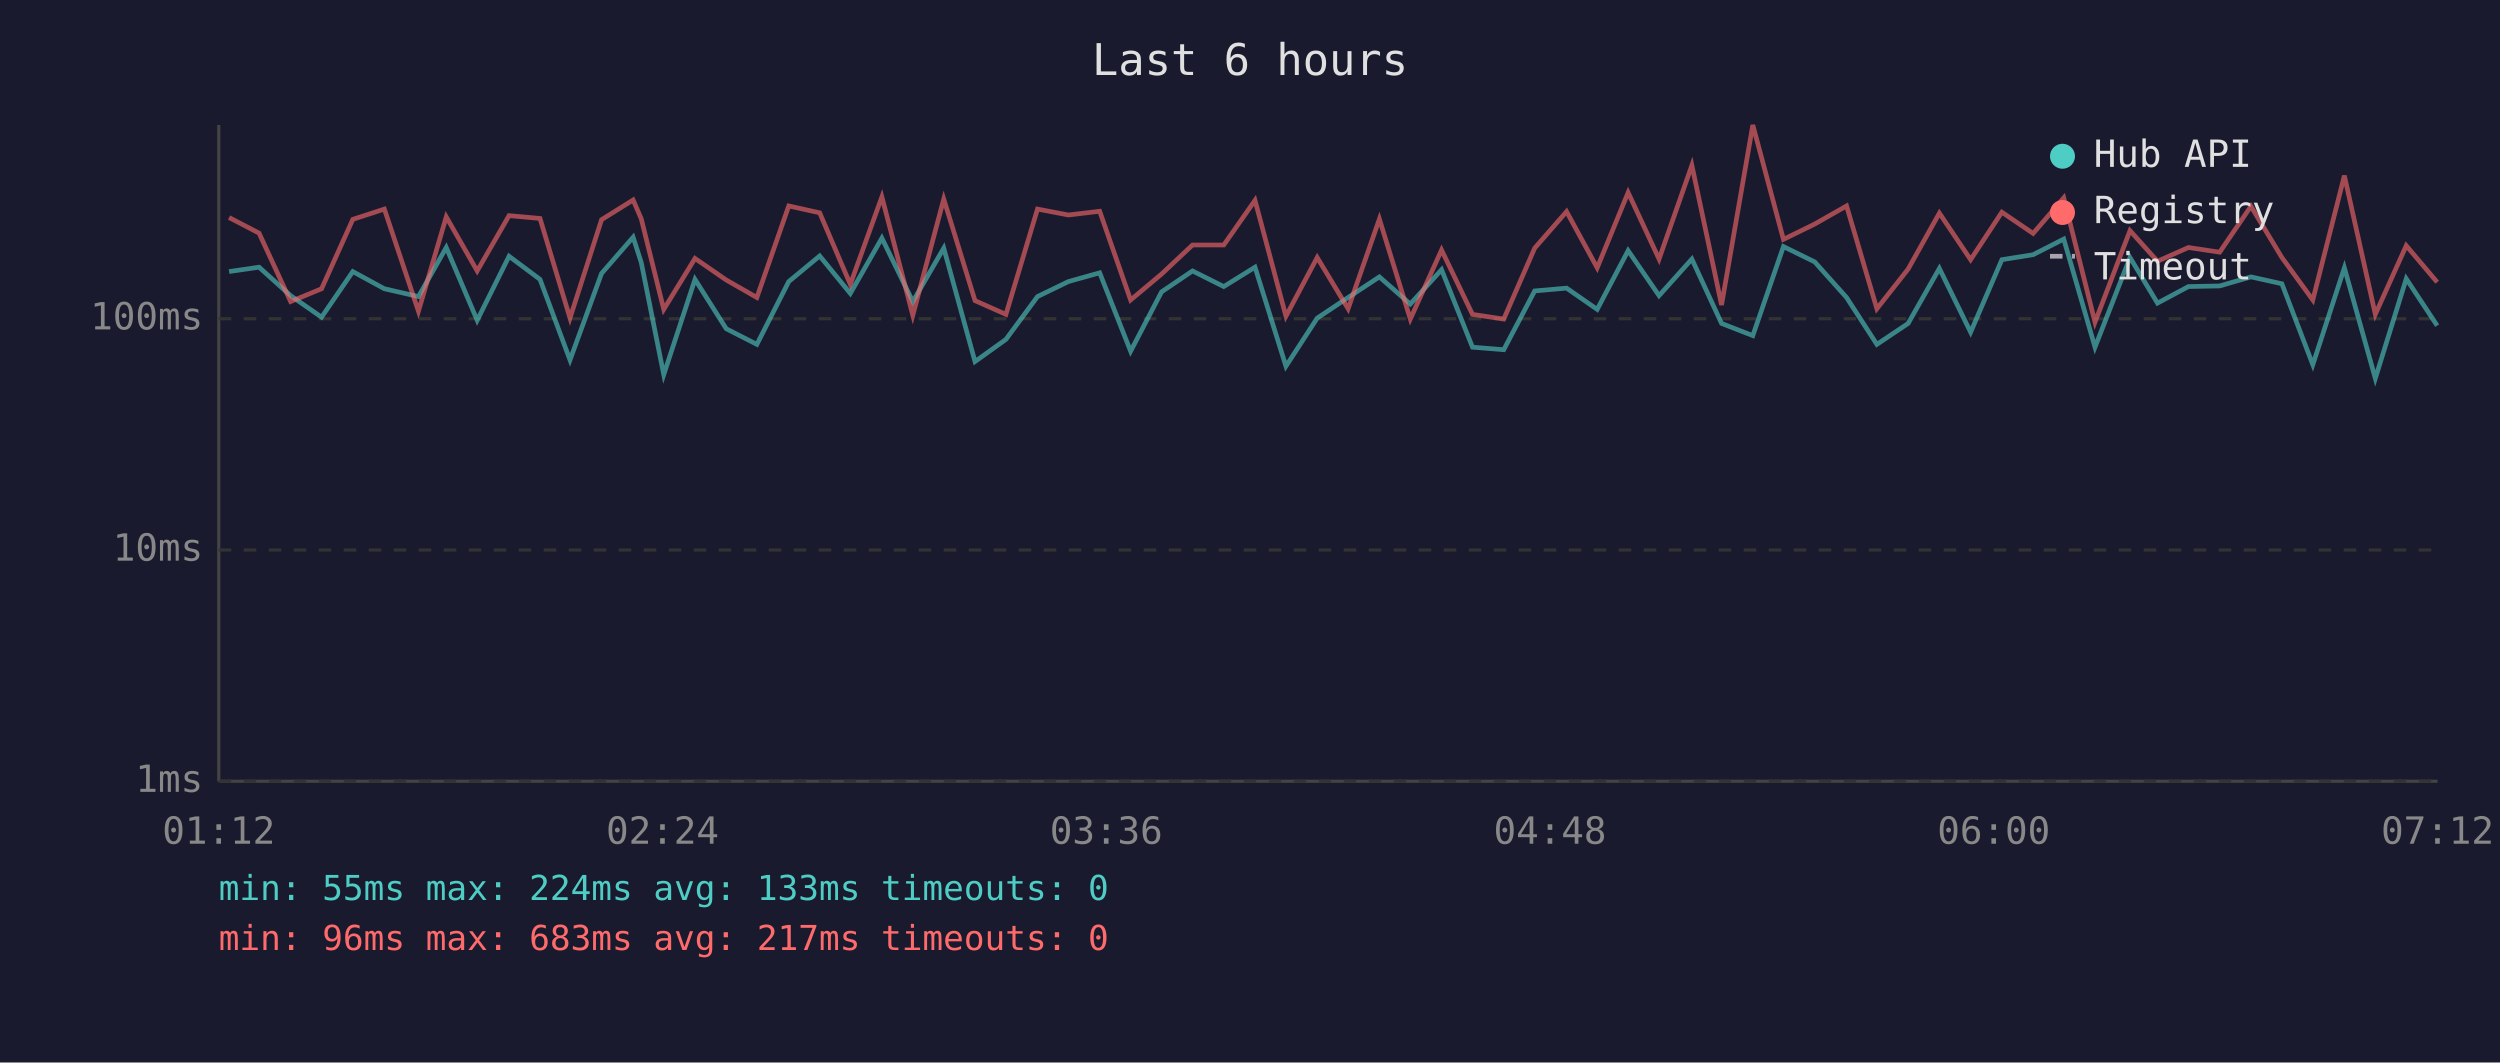
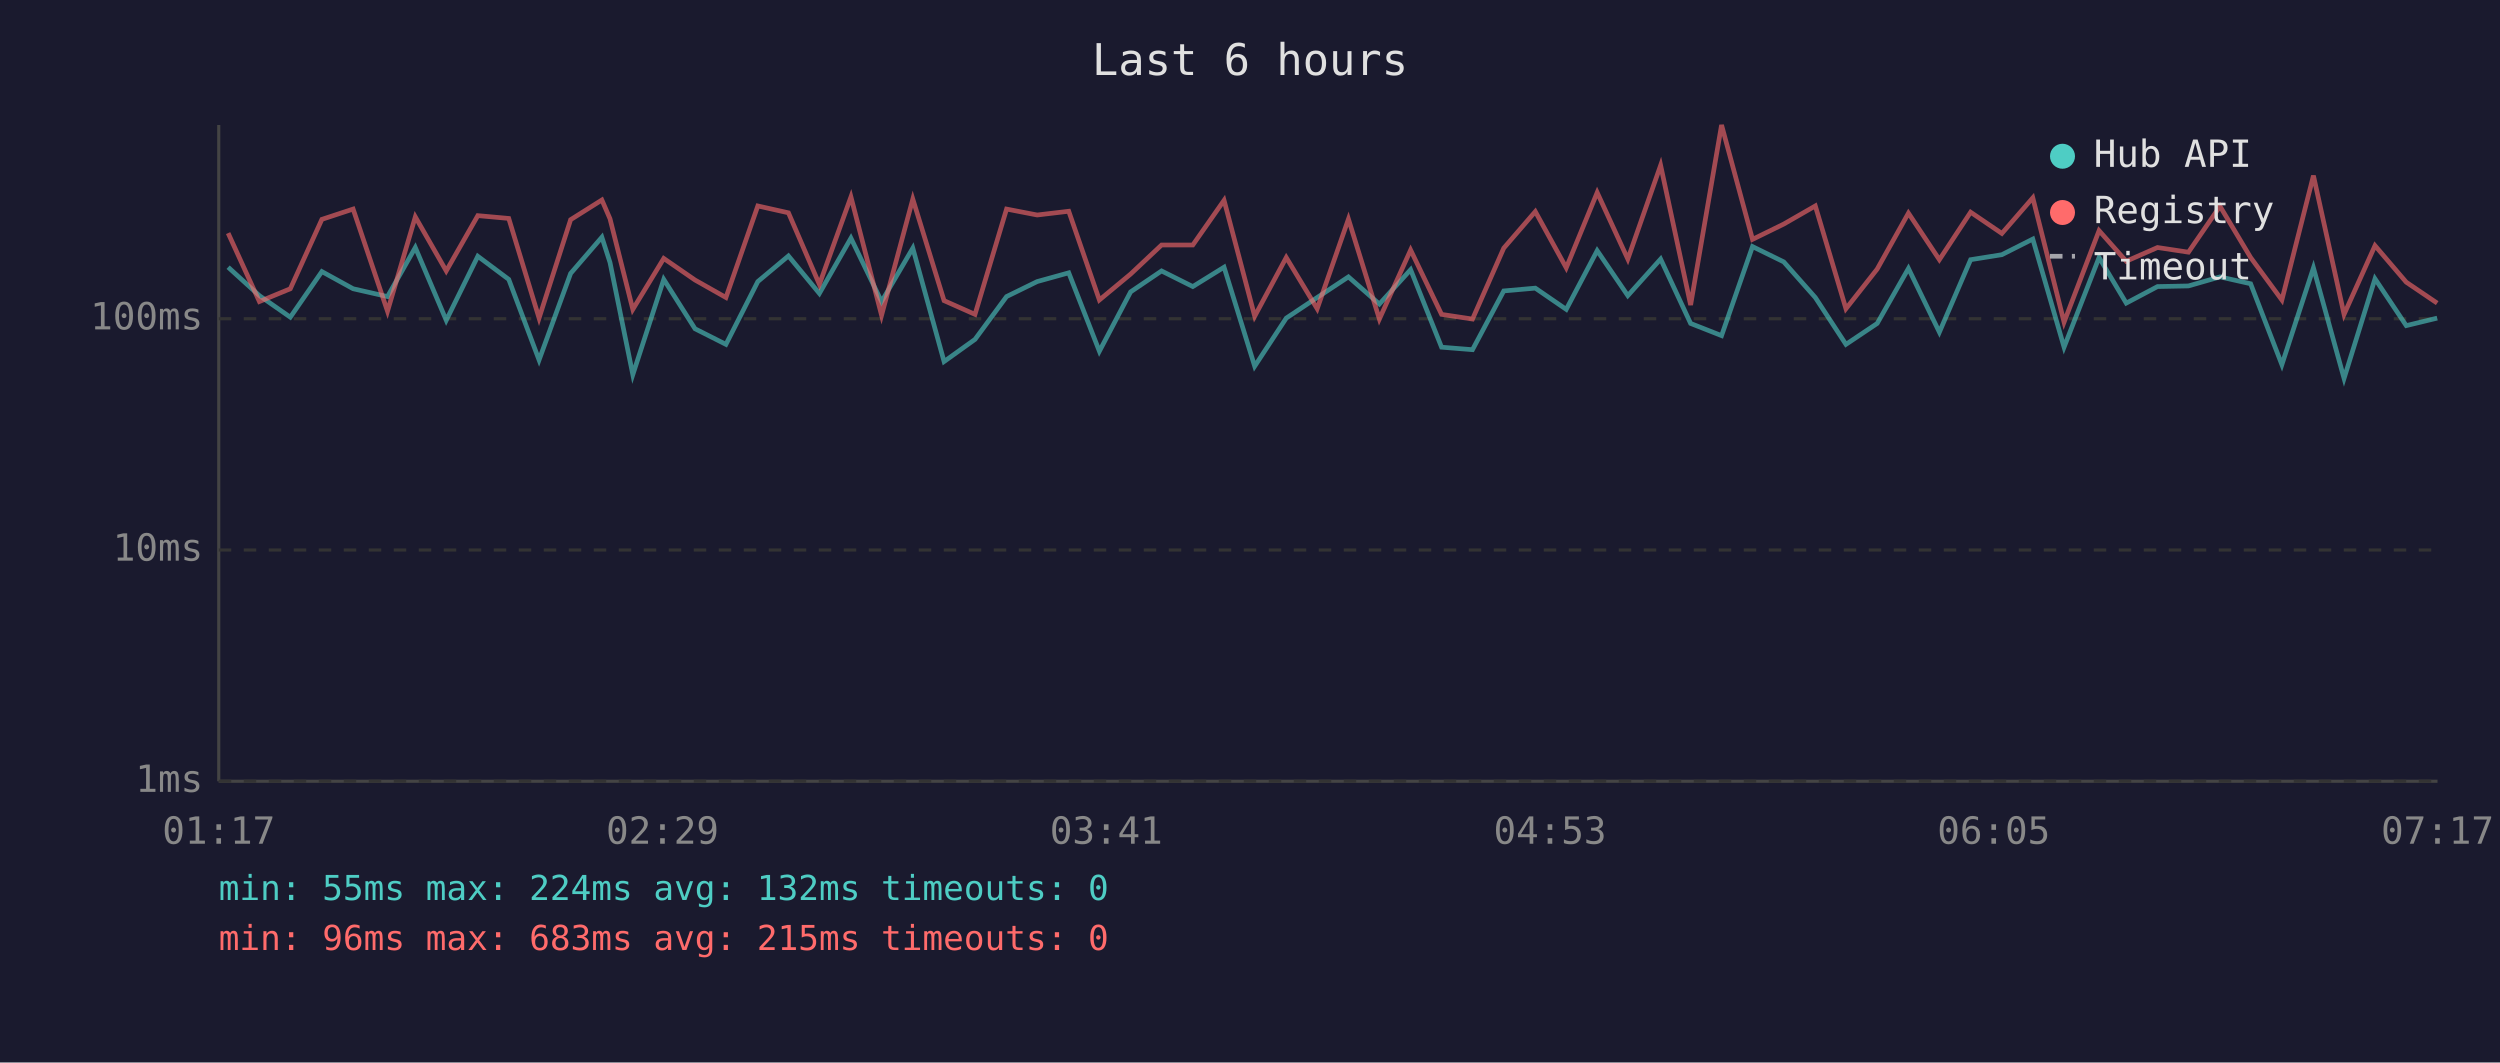
<svg xmlns="http://www.w3.org/2000/svg" viewBox="0 0 800 340" font-family="monospace" font-size="12">
  <rect width="800" height="340" fill="#1a1a2e" />
  <text x="400" y="24" fill="#e0e0e0" font-size="14" text-anchor="middle">Last 6 hours</text>
  <line x1="70" y1="40" x2="70" y2="250" stroke="#444" stroke-width="1" />
  <line x1="70" y1="250" x2="780" y2="250" stroke="#444" stroke-width="1" />
  <line x1="70" y1="250" x2="780" y2="250" stroke="#333" stroke-width="1" stroke-dasharray="4" />
  <text x="65" y="250" fill="#888" text-anchor="end" dominant-baseline="middle">1ms</text>
  <line x1="70" y1="176" x2="780" y2="176" stroke="#333" stroke-width="1" stroke-dasharray="4" />
  <text x="65" y="176" fill="#888" text-anchor="end" dominant-baseline="middle">10ms</text>
  <line x1="70" y1="102" x2="780" y2="102" stroke="#333" stroke-width="1" stroke-dasharray="4" />
  <text x="65" y="102" fill="#888" text-anchor="end" dominant-baseline="middle">100ms</text>
-   <text x="70" y="270" fill="#888" text-anchor="middle">01:12</text>
-   <text x="212" y="270" fill="#888" text-anchor="middle">02:24</text>
-   <text x="354" y="270" fill="#888" text-anchor="middle">03:36</text>
-   <text x="496" y="270" fill="#888" text-anchor="middle">04:48</text>
-   <text x="638" y="270" fill="#888" text-anchor="middle">06:00</text>
-   <text x="780" y="270" fill="#888" text-anchor="middle">07:12</text>
-   <polyline points="73.3,86.9 82.9,85.5 93.0,94.6 102.9,101.5 112.9,86.9 123.0,92.4 133.9,94.9 142.8,79.2 152.7,102.5 162.9,82.0 172.8,89.4 182.4,115.2 192.5,87.5 202.6,75.9 205.2,84.0 212.4,119.9 222.4,89.4 232.4,105.2 242.2,110.2 252.4,90.1 262.3,81.9 272.1,93.9 282.2,76.2 292.1,96.5 302.0,79.4 312.0,115.7 321.9,108.6 332.0,94.9 341.9,90.1 351.9,87.3 361.8,112.4 371.7,93.4 381.6,86.7 391.6,91.7 401.6,85.5 411.5,117.2 421.5,101.8 431.4,95.2 441.4,88.6 451.3,97.3 461.3,86.3 471.2,111.1 481.2,111.9 491.1,93.1 501.3,92.2 511.1,99.0 521.0,80.2 530.9,94.6 541.4,82.9 550.9,103.5 560.9,107.4 570.7,78.9 580.7,83.8 590.9,95.2 600.6,110.2 610.6,103.5 620.6,85.9 630.6,106.3 640.6,83.1 650.6,81.5 660.4,76.5 670.4,111.1 681.6,82.4 690.4,97.0 700.3,91.7 710.3,91.5 720.3,88.6 730.2,90.8 740.1,116.7 750.2,85.7 760.1,121.1 770.0,89.2 779.9,104.2" fill="none" stroke="#4ecdc4" stroke-width="1.5" opacity="0.6" />
-   <polyline points="73.3,69.6 82.9,74.6 93.0,96.5 102.9,92.4 112.9,70.2 123.0,66.9 133.9,99.6 142.8,69.4 152.7,86.7 162.9,69.0 172.8,69.9 182.4,101.8 192.5,70.3 202.6,64.0 205.2,70.0 212.4,99.0 222.4,82.7 232.4,89.6 242.2,95.2 252.4,65.9 262.3,68.1 272.1,91.0 282.2,63.0 292.1,100.9 302.0,63.7 312.0,96.2 321.9,100.6 332.0,66.9 341.9,68.8 351.9,67.6 361.8,96.0 371.7,87.7 381.6,78.4 391.6,78.4 401.6,64.1 411.5,101.2 421.5,82.4 431.4,98.8 441.4,70.1 451.3,102.1 461.3,80.0 471.2,100.6 481.2,102.1 491.1,79.4 501.3,67.7 511.1,85.7 521.0,61.6 530.9,82.9 541.4,52.9 550.9,97.6 560.9,40.0 570.7,76.6 580.7,71.7 590.9,65.9 600.6,98.8 610.6,86.1 620.6,68.2 630.6,83.1 640.6,67.9 650.6,74.7 660.4,63.3 670.4,103.1 681.6,73.8 690.4,83.6 700.3,79.2 710.3,80.7 720.3,66.0 730.2,82.4 740.1,96.0 750.2,56.2 760.1,100.6 770.0,78.6 779.9,90.3" fill="none" stroke="#ff6b6b" stroke-width="1.5" opacity="0.6" />
+   <text x="70" y="270" fill="#888" text-anchor="middle">01:17</text>
+   <text x="212" y="270" fill="#888" text-anchor="middle">02:29</text>
+   <text x="354" y="270" fill="#888" text-anchor="middle">03:41</text>
+   <text x="496" y="270" fill="#888" text-anchor="middle">04:53</text>
+   <text x="638" y="270" fill="#888" text-anchor="middle">06:05</text>
+   <text x="780" y="270" fill="#888" text-anchor="middle">07:17</text>
+   <polyline points="73.0,85.5 83.0,94.6 92.9,101.5 103.0,86.9 113.0,92.4 124.0,94.9 132.9,79.2 142.8,102.5 152.9,82.0 162.8,89.4 172.5,115.2 182.6,87.5 192.6,75.9 195.2,84.0 202.5,119.9 212.4,89.4 222.4,105.2 232.3,110.2 242.5,90.1 252.3,81.9 262.2,93.9 272.3,76.2 282.1,96.5 292.1,79.4 302.1,115.7 312.0,108.6 322.1,94.9 331.9,90.1 342.0,87.3 351.8,112.4 361.8,93.4 371.7,86.7 381.7,91.7 391.7,85.5 401.5,117.2 411.6,101.8 421.5,95.2 431.5,88.6 441.4,97.3 451.4,86.3 461.3,111.1 471.2,111.9 481.2,93.1 491.3,92.2 501.2,99.0 511.1,80.2 520.9,94.6 531.4,82.9 541.0,103.5 550.9,107.4 560.8,78.9 570.8,83.8 580.9,95.2 590.7,110.2 600.7,103.5 610.7,85.9 620.6,106.3 630.6,83.1 640.6,81.5 650.5,76.5 660.5,111.1 671.7,82.4 680.4,97.0 690.4,91.7 700.3,91.5 710.4,88.6 720.2,90.8 730.2,116.7 740.3,85.7 750.1,121.1 760.0,89.2 770.0,104.2 779.9,101.8" fill="none" stroke="#4ecdc4" stroke-width="1.5" opacity="0.6" />
+   <polyline points="73.0,74.6 83.0,96.5 92.9,92.4 103.0,70.2 113.0,66.9 124.0,99.6 132.9,69.4 142.8,86.7 152.9,69.0 162.8,69.9 172.5,101.8 182.6,70.3 192.6,64.0 195.2,70.0 202.5,99.0 212.4,82.7 222.4,89.6 232.3,95.2 242.5,65.9 252.3,68.1 262.2,91.0 272.3,63.0 282.1,100.9 292.1,63.7 302.1,96.2 312.0,100.6 322.1,66.9 331.9,68.8 342.0,67.6 351.8,96.0 361.8,87.7 371.7,78.4 381.7,78.4 391.7,64.1 401.5,101.2 411.6,82.4 421.5,98.8 431.5,70.1 441.4,102.1 451.4,80.0 461.3,100.6 471.2,102.1 481.2,79.4 491.3,67.7 501.2,85.7 511.1,61.6 520.9,82.9 531.4,52.9 541.0,97.6 550.9,40.0 560.8,76.6 570.8,71.7 580.9,65.9 590.7,98.8 600.7,86.1 610.7,68.2 620.6,83.1 630.6,67.9 640.6,74.7 650.5,63.3 660.5,103.1 671.7,73.8 680.4,83.6 690.4,79.2 700.3,80.7 710.4,66.0 720.2,82.4 730.2,96.0 740.3,56.2 750.1,100.6 760.0,78.6 770.0,90.3 779.9,97.0" fill="none" stroke="#ff6b6b" stroke-width="1.5" opacity="0.6" />
  <circle cx="660" cy="50" r="4" fill="#4ecdc4" />
  <text x="670" y="50" fill="#e0e0e0" dominant-baseline="middle">Hub API</text>
  <circle cx="660" cy="68" r="4" fill="#ff6b6b" />
  <text x="670" y="68" fill="#e0e0e0" dominant-baseline="middle">Registry</text>
  <line x1="656" y1="82" x2="664" y2="82" stroke="#e0e0e0" stroke-width="1.5" stroke-dasharray="4,3" opacity="0.7" />
  <text x="670" y="86" fill="#e0e0e0" dominant-baseline="middle">Timeout</text>
-   <text x="70" y="288" fill="#4ecdc4" font-size="11">min: 55ms  max: 224ms  avg: 133ms  timeouts: 0</text>
-   <text x="70" y="304" fill="#ff6b6b" font-size="11">min: 96ms  max: 683ms  avg: 217ms  timeouts: 0</text>
+   <text x="70" y="288" fill="#4ecdc4" font-size="11">min: 55ms  max: 224ms  avg: 132ms  timeouts: 0</text>
+   <text x="70" y="304" fill="#ff6b6b" font-size="11">min: 96ms  max: 683ms  avg: 215ms  timeouts: 0</text>
</svg>
